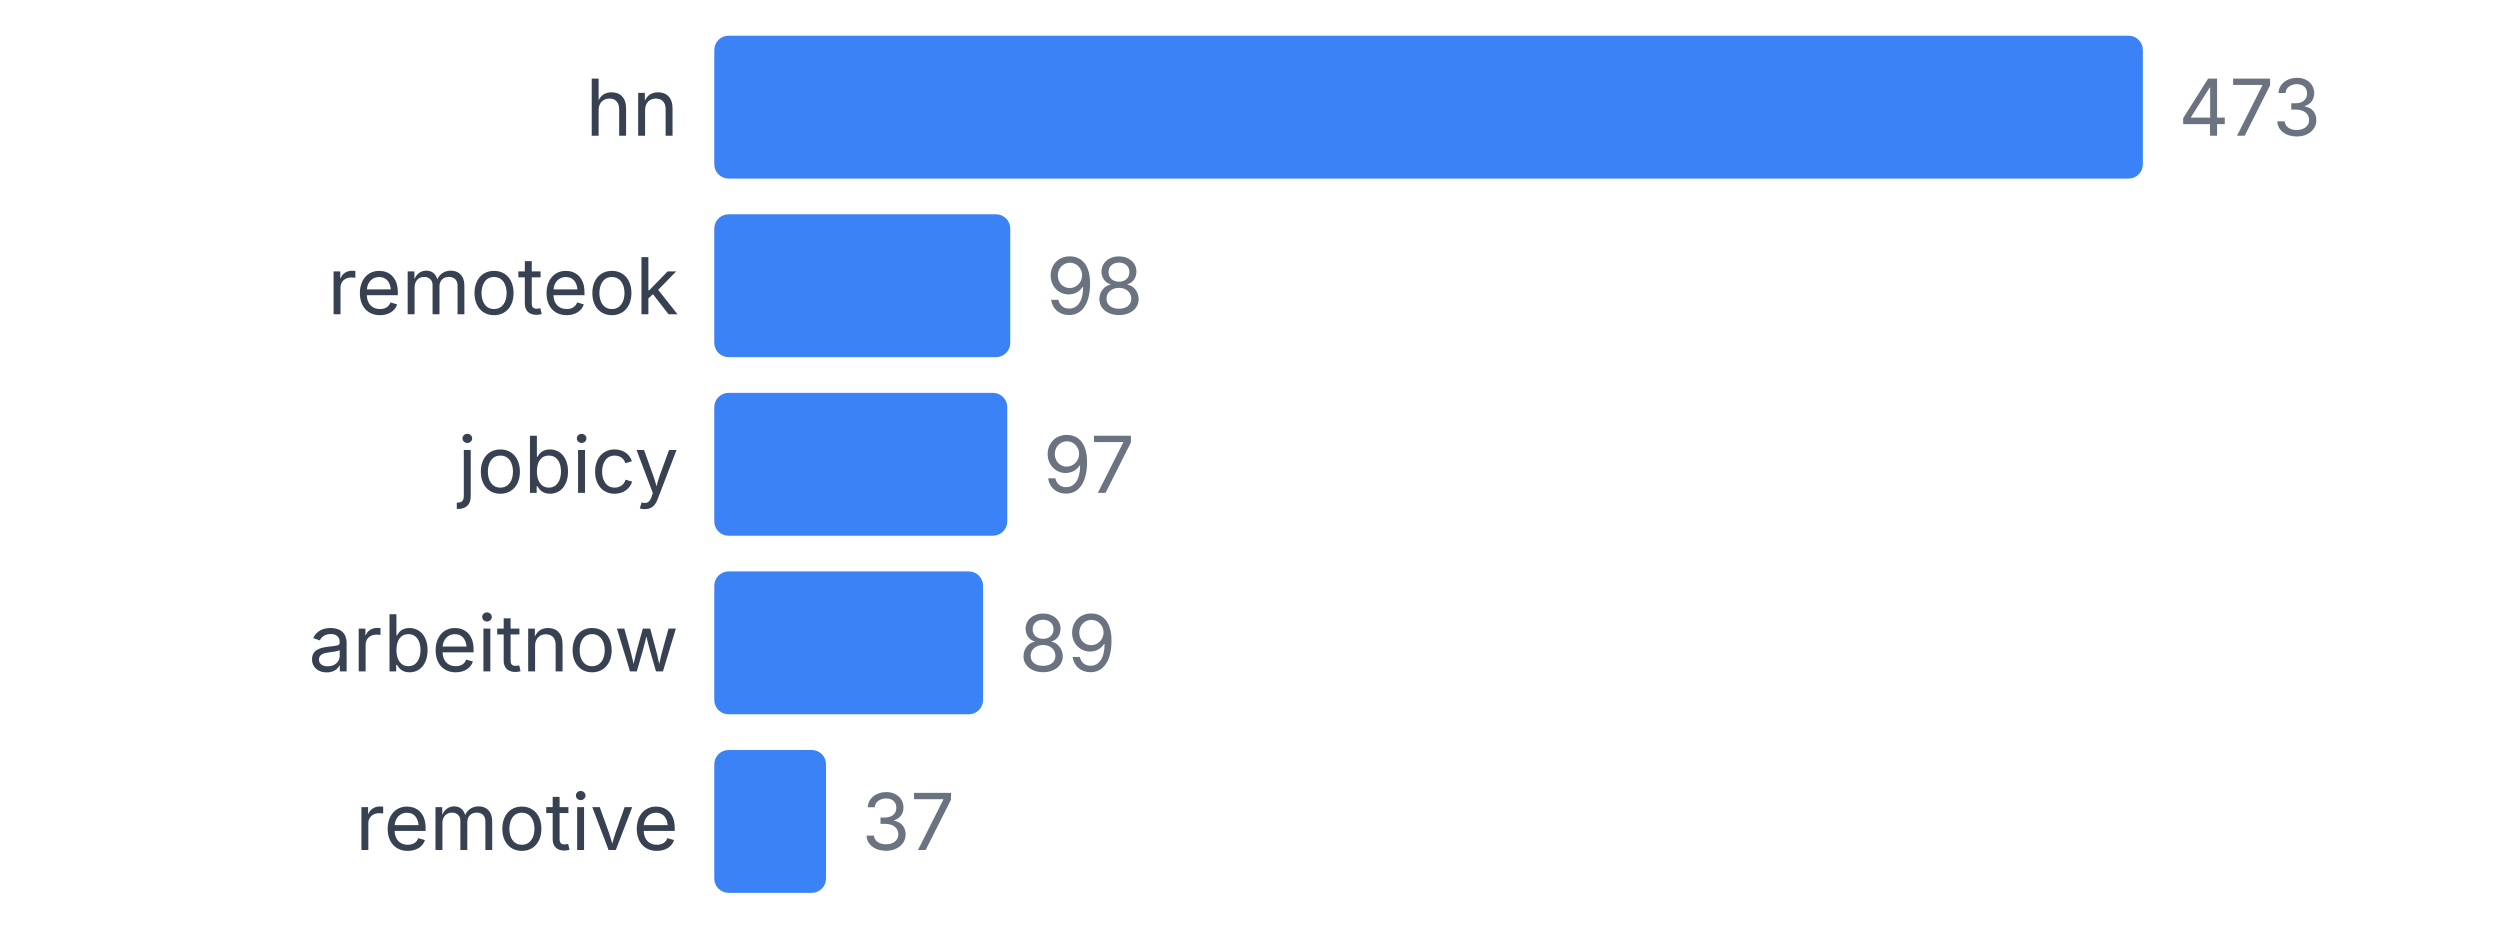
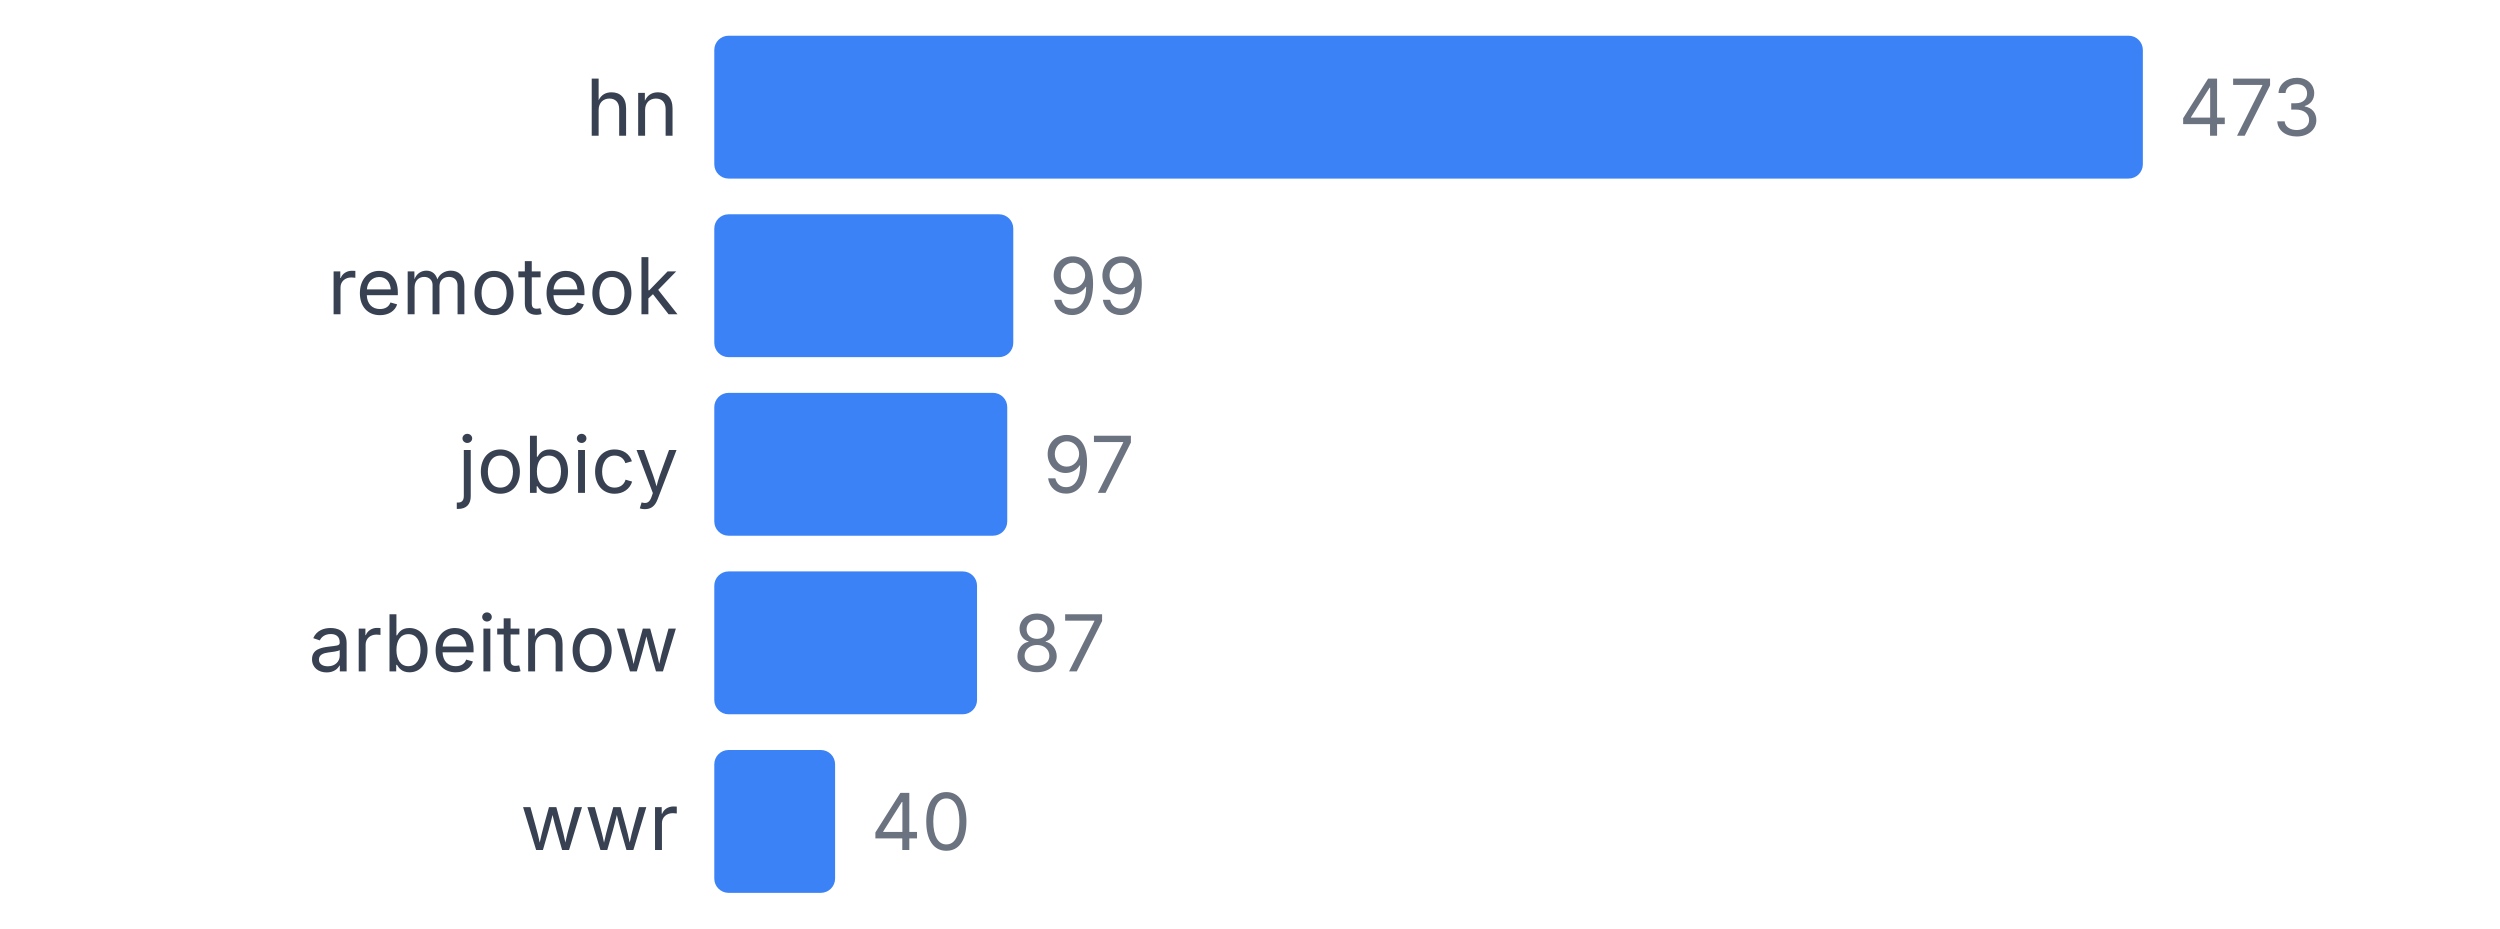
<svg xmlns="http://www.w3.org/2000/svg" width="350" height="130" viewBox="0 0 350 130">
  <style>
    text { font-family: system-ui, -apple-system, sans-serif; }
  </style>
  <text x="95" y="19" text-anchor="end" font-size="11" fill="#374151">hn</text>
  <rect x="100" y="5" width="200" height="20" fill="#3b82f6" rx="2" />
  <text x="305" y="19" font-size="11" fill="#6b7280">473</text>
  <text x="95" y="44" text-anchor="end" font-size="11" fill="#374151">remoteok</text>
-   <rect x="100" y="30" width="41.438" height="20" fill="#3b82f6" rx="2" />
-   <text x="146.438" y="44" font-size="11" fill="#6b7280">98</text>
+   <rect x="100" y="30" width="41.86" height="20" fill="#3b82f6" rx="2" />
+   <text x="146.86" y="44" font-size="11" fill="#6b7280">99</text>
  <text x="95" y="69" text-anchor="end" font-size="11" fill="#374151">jobicy</text>
  <rect x="100" y="55" width="41.015" height="20" fill="#3b82f6" rx="2" />
  <text x="146.015" y="69" font-size="11" fill="#6b7280">97</text>
  <text x="95" y="94" text-anchor="end" font-size="11" fill="#374151">arbeitnow</text>
-   <rect x="100" y="80" width="37.632" height="20" fill="#3b82f6" rx="2" />
-   <text x="142.632" y="94" font-size="11" fill="#6b7280">89</text>
-   <text x="95" y="119" text-anchor="end" font-size="11" fill="#374151">remotive</text>
-   <rect x="100" y="105" width="15.645" height="20" fill="#3b82f6" rx="2" />
-   <text x="120.645" y="119" font-size="11" fill="#6b7280">37</text>
+   <rect x="100" y="80" width="36.786" height="20" fill="#3b82f6" rx="2" />
+   <text x="141.786" y="94" font-size="11" fill="#6b7280">87</text>
+   <text x="95" y="119" text-anchor="end" font-size="11" fill="#374151">wwr</text>
+   <rect x="100" y="105" width="16.913" height="20" fill="#3b82f6" rx="2" />
+   <text x="121.913" y="119" font-size="11" fill="#6b7280">40</text>
</svg>
